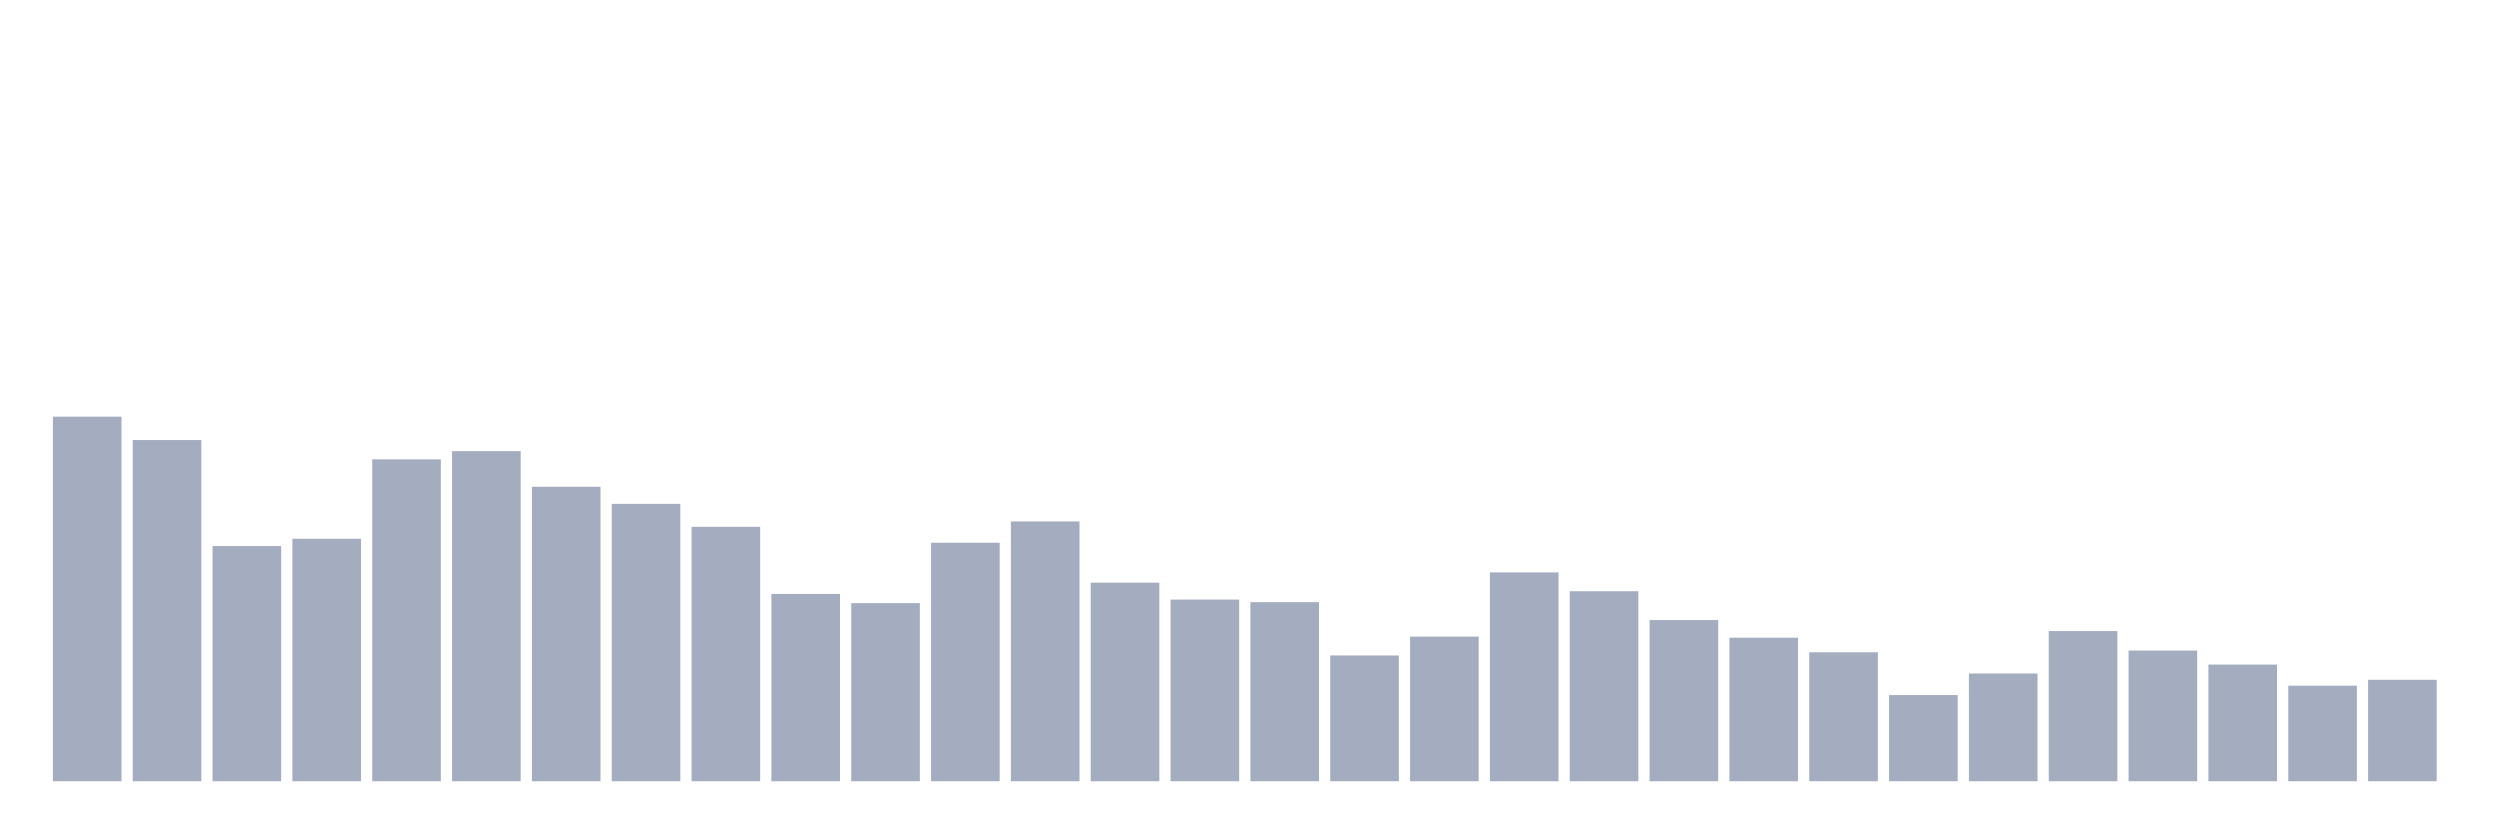
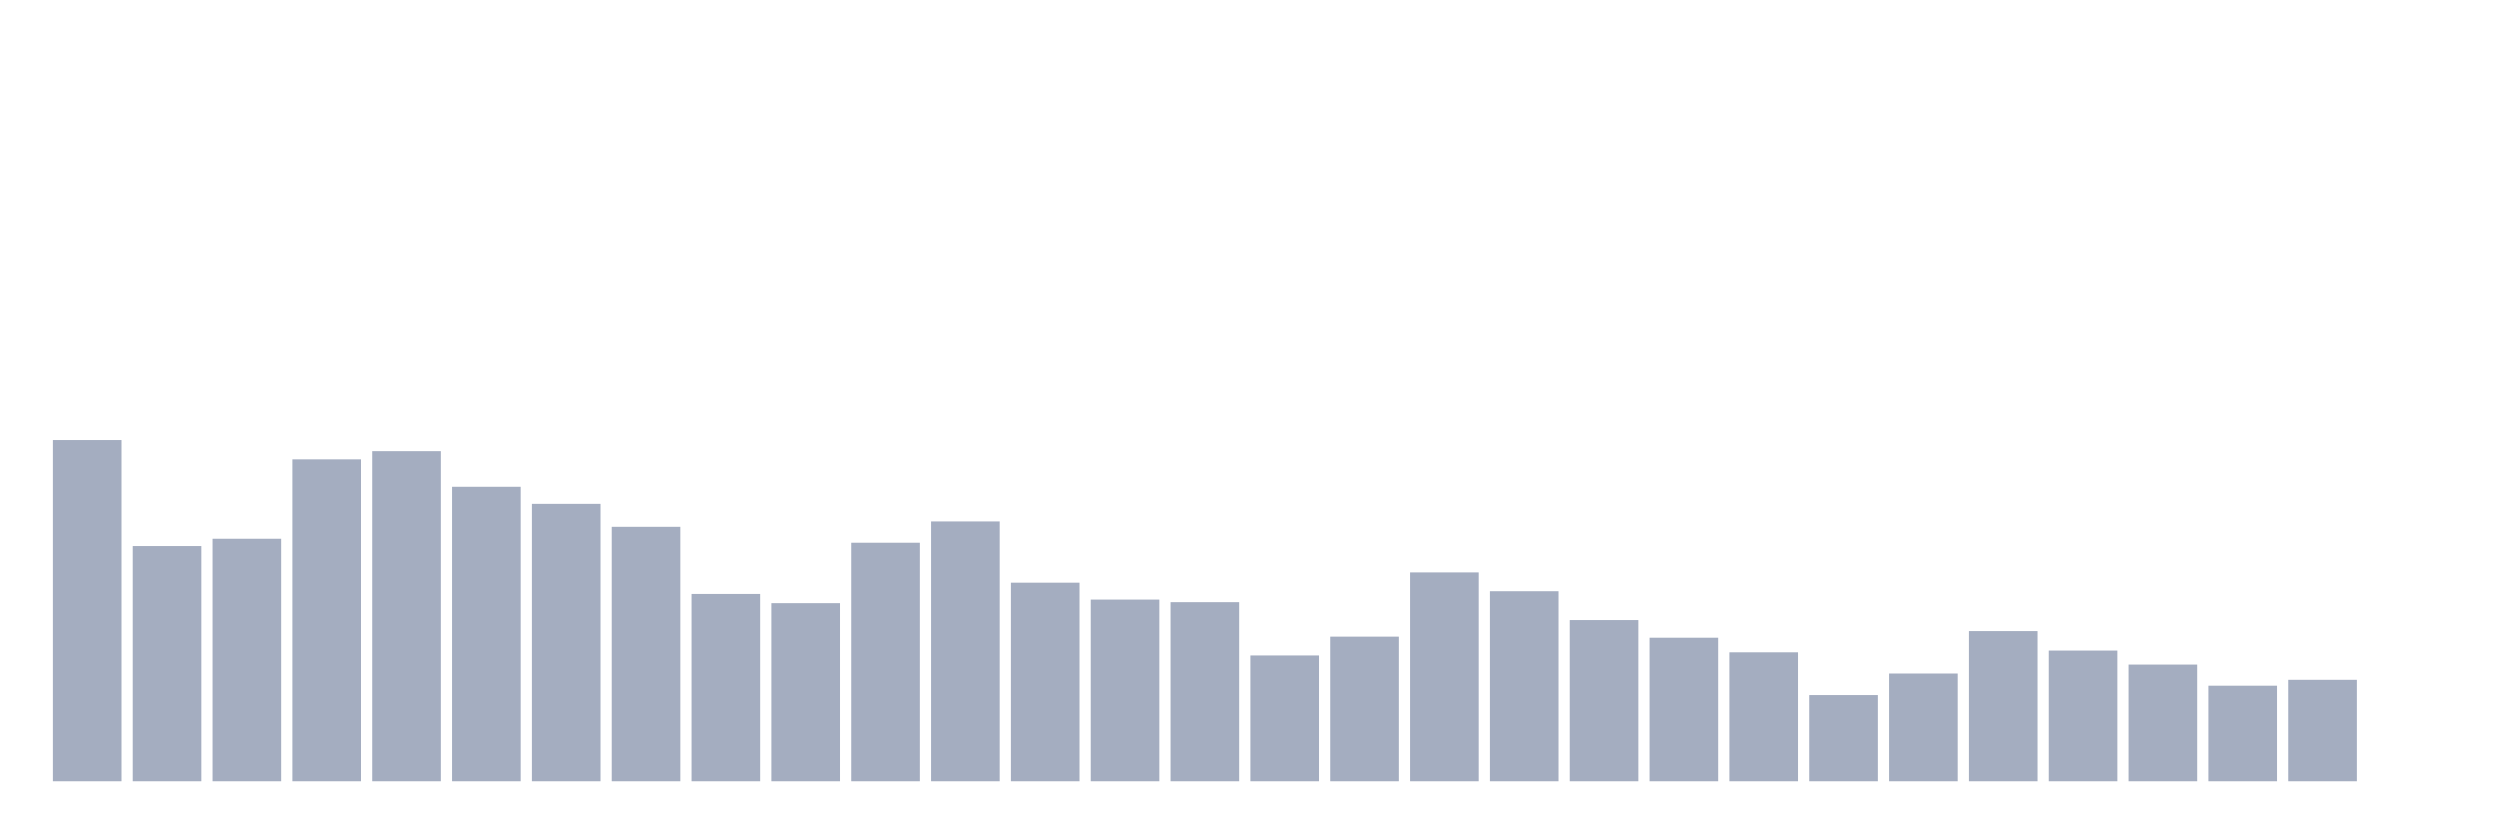
<svg xmlns="http://www.w3.org/2000/svg" viewBox="0 0 480 160">
  <g transform="translate(10,10)">
-     <rect class="bar" x="0.153" width="13.175" y="70" height="70" fill="rgb(164,173,192)" />
-     <rect class="bar" x="15.482" width="13.175" y="74.487" height="65.513" fill="rgb(164,173,192)" />
-     <rect class="bar" x="30.81" width="13.175" y="94.84" height="45.16" fill="rgb(164,173,192)" />
-     <rect class="bar" x="46.138" width="13.175" y="93.439" height="46.561" fill="rgb(164,173,192)" />
-     <rect class="bar" x="61.466" width="13.175" y="78.195" height="61.805" fill="rgb(164,173,192)" />
-     <rect class="bar" x="76.794" width="13.175" y="76.62" height="63.38" fill="rgb(164,173,192)" />
-     <rect class="bar" x="92.123" width="13.175" y="83.462" height="56.538" fill="rgb(164,173,192)" />
-     <rect class="bar" x="107.451" width="13.175" y="86.74" height="53.26" fill="rgb(164,173,192)" />
-     <rect class="bar" x="122.779" width="13.175" y="91.148" height="48.852" fill="rgb(164,173,192)" />
-     <rect class="bar" x="138.107" width="13.175" y="104.037" height="35.963" fill="rgb(164,173,192)" />
-     <rect class="bar" x="153.436" width="13.175" y="105.804" height="34.196" fill="rgb(164,173,192)" />
-     <rect class="bar" x="168.764" width="13.175" y="94.203" height="45.797" fill="rgb(164,173,192)" />
-     <rect class="bar" x="184.092" width="13.175" y="90.114" height="49.886" fill="rgb(164,173,192)" />
-     <rect class="bar" x="199.42" width="13.175" y="101.873" height="38.127" fill="rgb(164,173,192)" />
-     <rect class="bar" x="214.748" width="13.175" y="105.119" height="34.881" fill="rgb(164,173,192)" />
-     <rect class="bar" x="230.077" width="13.175" y="105.613" height="34.387" fill="rgb(164,173,192)" />
-     <rect class="bar" x="245.405" width="13.175" y="115.845" height="24.155" fill="rgb(164,173,192)" />
-     <rect class="bar" x="260.733" width="13.175" y="112.232" height="27.768" fill="rgb(164,173,192)" />
-     <rect class="bar" x="276.061" width="13.175" y="99.9" height="40.1" fill="rgb(164,173,192)" />
-     <rect class="bar" x="291.39" width="13.175" y="103.512" height="36.488" fill="rgb(164,173,192)" />
-     <rect class="bar" x="306.718" width="13.175" y="109.05" height="30.95" fill="rgb(164,173,192)" />
-     <rect class="bar" x="322.046" width="13.175" y="112.439" height="27.561" fill="rgb(164,173,192)" />
-     <rect class="bar" x="337.374" width="13.175" y="115.24" height="24.76" fill="rgb(164,173,192)" />
-     <rect class="bar" x="352.702" width="13.175" y="123.451" height="16.549" fill="rgb(164,173,192)" />
-     <rect class="bar" x="368.031" width="13.175" y="119.313" height="20.687" fill="rgb(164,173,192)" />
-     <rect class="bar" x="383.359" width="13.175" y="111.166" height="28.834" fill="rgb(164,173,192)" />
-     <rect class="bar" x="398.687" width="13.175" y="114.906" height="25.094" fill="rgb(164,173,192)" />
-     <rect class="bar" x="414.015" width="13.175" y="117.595" height="22.405" fill="rgb(164,173,192)" />
-     <rect class="bar" x="429.344" width="13.175" y="121.653" height="18.347" fill="rgb(164,173,192)" />
-     <rect class="bar" x="444.672" width="13.175" y="120.523" height="19.477" fill="rgb(164,173,192)" />
+     <rect class="bar" x="0.153" width="13.175" y="74.487" height="65.513" fill="rgb(164,173,192)" />
+     <rect class="bar" x="15.482" width="13.175" y="94.84" height="45.16" fill="rgb(164,173,192)" />
+     <rect class="bar" x="30.81" width="13.175" y="93.439" height="46.561" fill="rgb(164,173,192)" />
+     <rect class="bar" x="46.138" width="13.175" y="78.195" height="61.805" fill="rgb(164,173,192)" />
+     <rect class="bar" x="61.466" width="13.175" y="76.62" height="63.38" fill="rgb(164,173,192)" />
+     <rect class="bar" x="76.794" width="13.175" y="83.462" height="56.538" fill="rgb(164,173,192)" />
+     <rect class="bar" x="92.123" width="13.175" y="86.74" height="53.26" fill="rgb(164,173,192)" />
+     <rect class="bar" x="107.451" width="13.175" y="91.148" height="48.852" fill="rgb(164,173,192)" />
+     <rect class="bar" x="122.779" width="13.175" y="104.037" height="35.963" fill="rgb(164,173,192)" />
+     <rect class="bar" x="138.107" width="13.175" y="105.804" height="34.196" fill="rgb(164,173,192)" />
+     <rect class="bar" x="153.436" width="13.175" y="94.203" height="45.797" fill="rgb(164,173,192)" />
+     <rect class="bar" x="168.764" width="13.175" y="90.114" height="49.886" fill="rgb(164,173,192)" />
+     <rect class="bar" x="184.092" width="13.175" y="101.873" height="38.127" fill="rgb(164,173,192)" />
+     <rect class="bar" x="199.42" width="13.175" y="105.119" height="34.881" fill="rgb(164,173,192)" />
+     <rect class="bar" x="214.748" width="13.175" y="105.613" height="34.387" fill="rgb(164,173,192)" />
+     <rect class="bar" x="230.077" width="13.175" y="115.845" height="24.155" fill="rgb(164,173,192)" />
+     <rect class="bar" x="245.405" width="13.175" y="112.232" height="27.768" fill="rgb(164,173,192)" />
+     <rect class="bar" x="260.733" width="13.175" y="99.9" height="40.1" fill="rgb(164,173,192)" />
+     <rect class="bar" x="276.061" width="13.175" y="103.512" height="36.488" fill="rgb(164,173,192)" />
+     <rect class="bar" x="291.39" width="13.175" y="109.05" height="30.95" fill="rgb(164,173,192)" />
+     <rect class="bar" x="306.718" width="13.175" y="112.439" height="27.561" fill="rgb(164,173,192)" />
+     <rect class="bar" x="322.046" width="13.175" y="115.24" height="24.76" fill="rgb(164,173,192)" />
+     <rect class="bar" x="337.374" width="13.175" y="123.451" height="16.549" fill="rgb(164,173,192)" />
+     <rect class="bar" x="352.702" width="13.175" y="119.313" height="20.687" fill="rgb(164,173,192)" />
+     <rect class="bar" x="368.031" width="13.175" y="111.166" height="28.834" fill="rgb(164,173,192)" />
+     <rect class="bar" x="383.359" width="13.175" y="114.906" height="25.094" fill="rgb(164,173,192)" />
+     <rect class="bar" x="398.687" width="13.175" y="117.595" height="22.405" fill="rgb(164,173,192)" />
+     <rect class="bar" x="414.015" width="13.175" y="121.653" height="18.347" fill="rgb(164,173,192)" />
+     <rect class="bar" x="429.344" width="13.175" y="120.523" height="19.477" fill="rgb(164,173,192)" />
+     <rect class="bar" x="444.672" width="13.175" y="140" height="0" fill="rgb(164,173,192)" />
  </g>
</svg>
